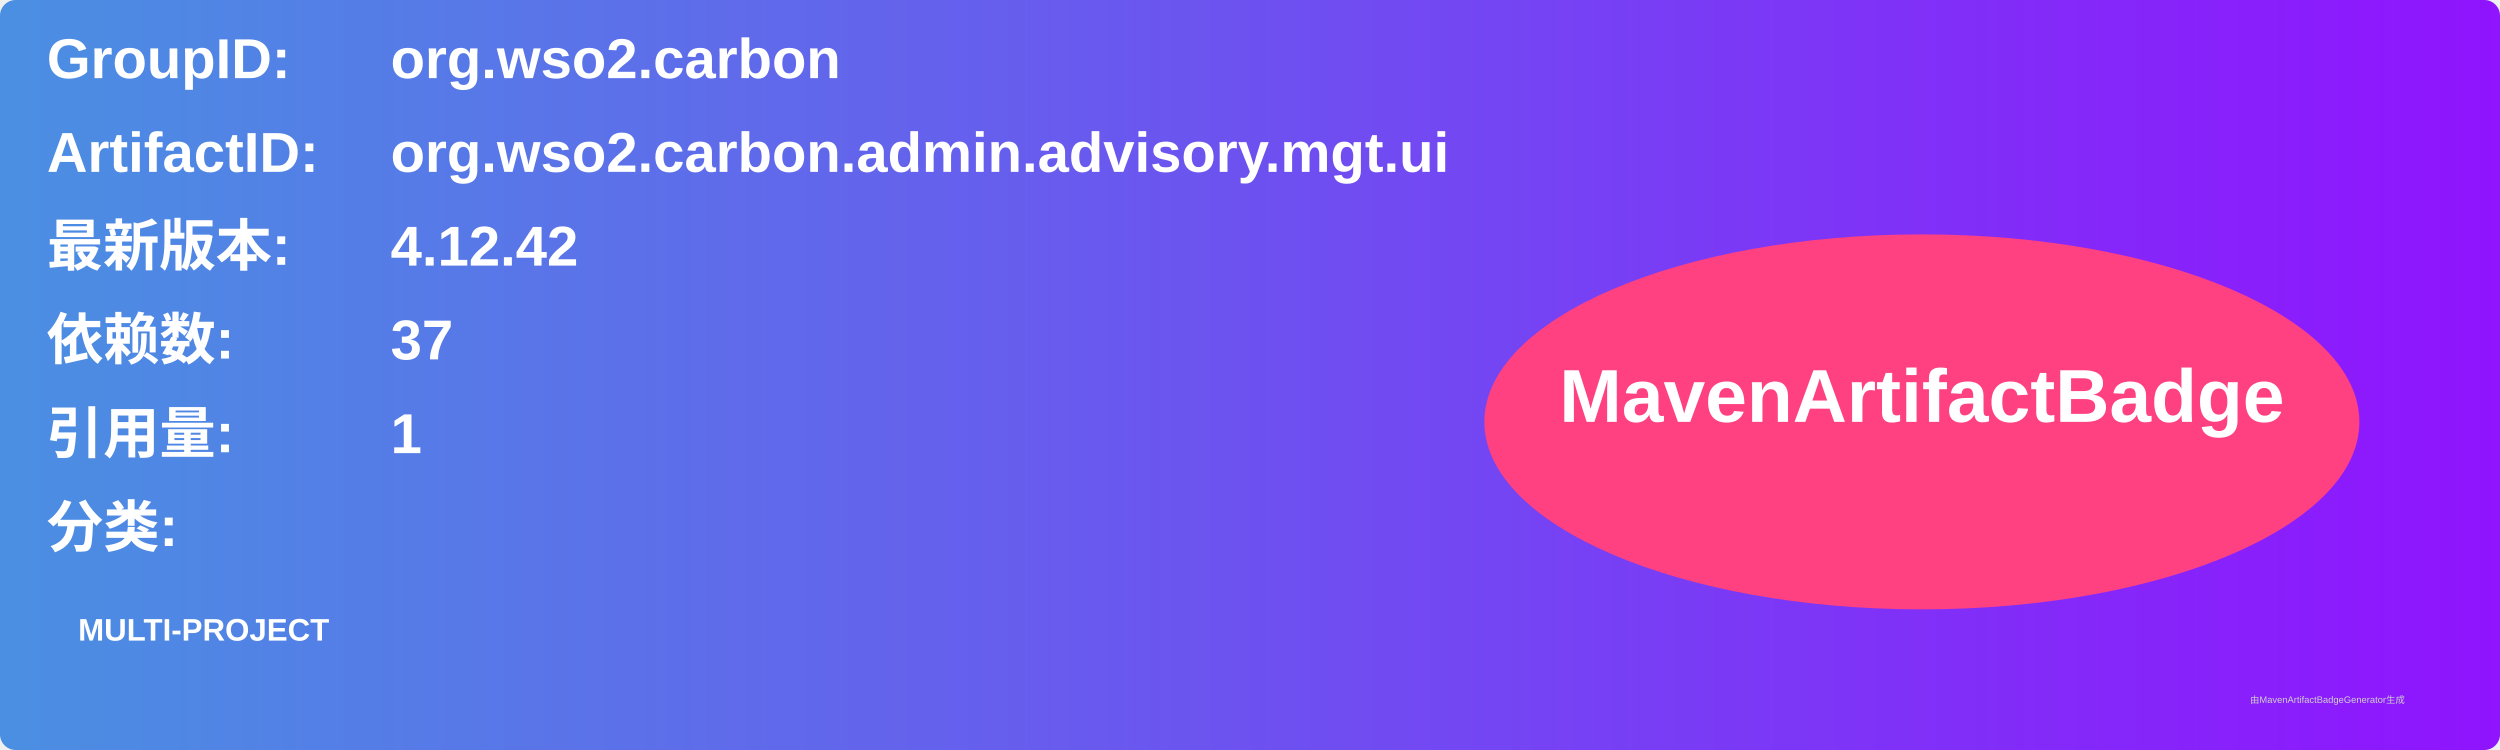
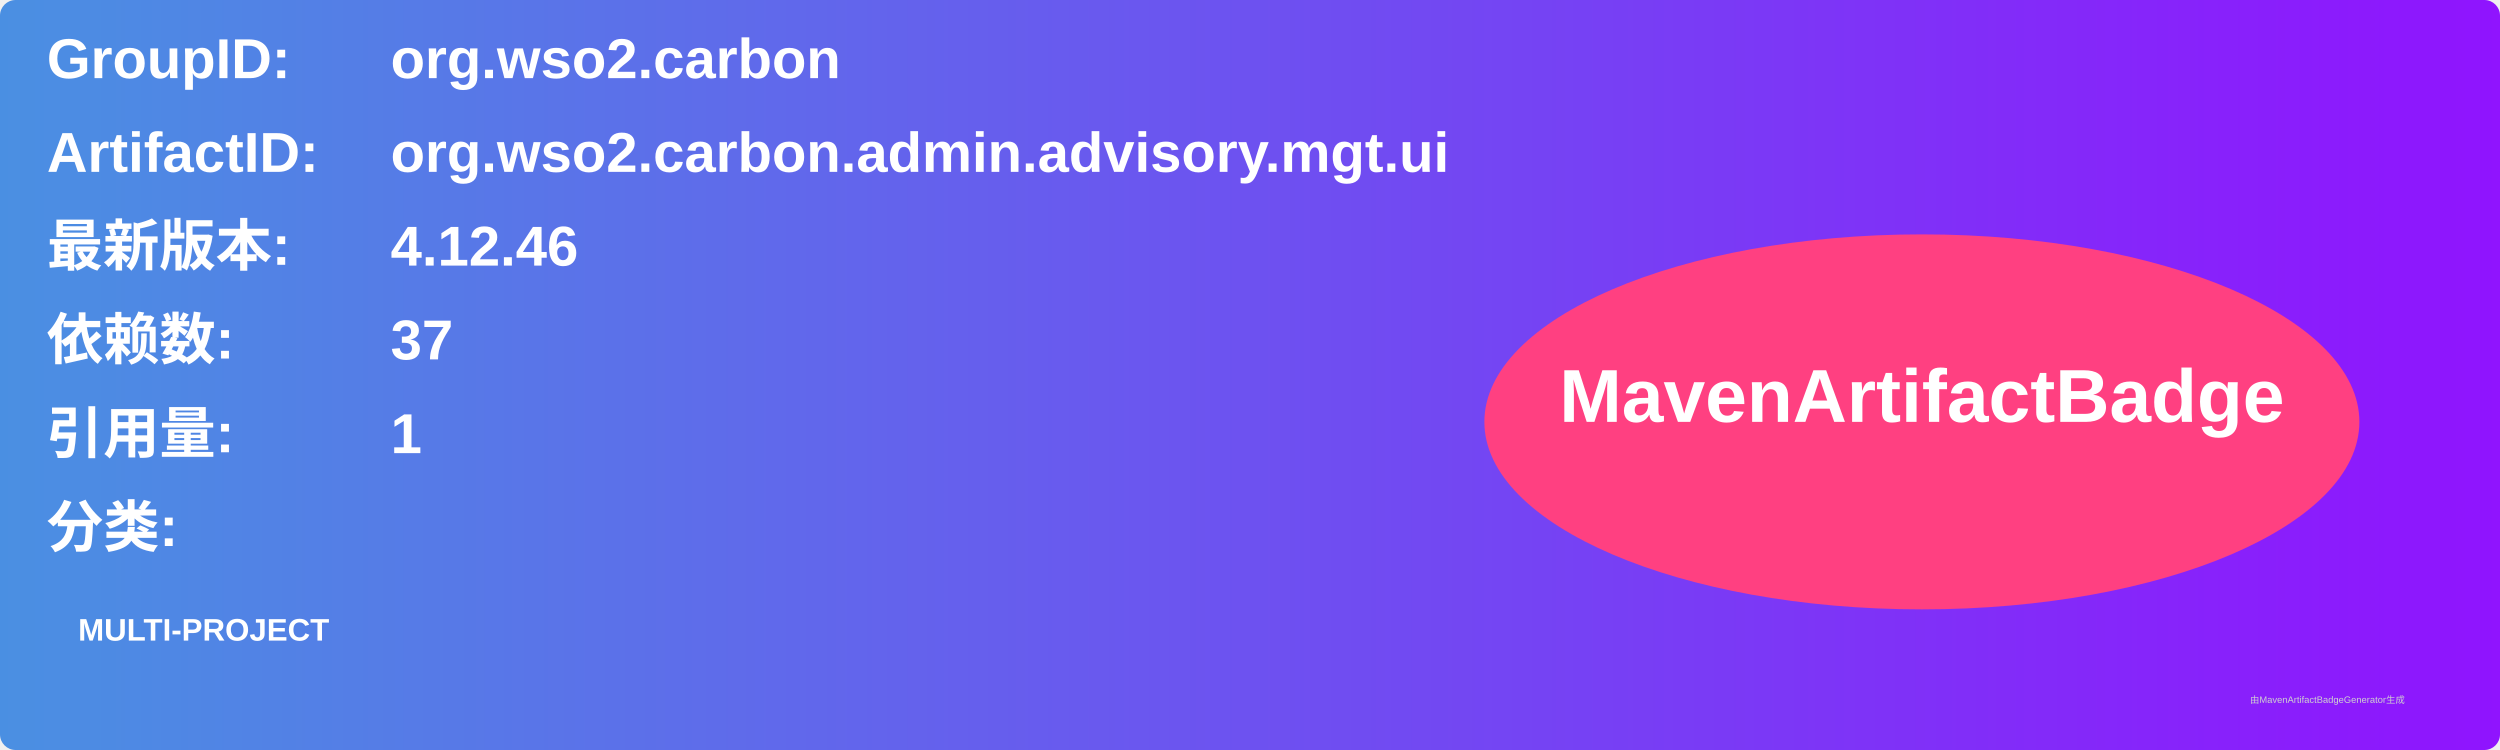
<svg xmlns="http://www.w3.org/2000/svg" width="800" height="240" viewBox="0 0 800 240">
  <linearGradient id="grad" x1="0%" y1="0%" x2="100%" y2="0%">
    <stop offset="0%" stop-color="#4a90e2" />
    <stop offset="100%" stop-color="#9013fe" />
  </linearGradient>
  <rect width="100%" height="100%" rx="5" ry="5" fill="url(#grad)" />
  <g transform="translate(15, 15)">
    <text x="0" y="10" font-family="Arial" font-size="18" fill="white" font-weight="bold" width="260">GroupID:</text>
    <text x="110" y="10" font-family="Arial" font-size="18" fill="white" font-weight="bold" width="460">org.wso2.carbon</text>
    <text x="0" y="40" font-family="Arial" font-size="18" fill="white" font-weight="bold" width="260">ArtifactID:</text>
    <text x="110" y="40" font-family="Arial" font-size="18" fill="white" font-weight="bold" width="460">org.wso2.carbon.admin.advisory.mgt.ui</text>
    <text x="0" y="70" font-family="Arial" font-size="18" fill="white" font-weight="bold">最新版本:</text>
    <text x="110" y="70" font-family="Arial" font-size="18" fill="white" font-weight="bold">
-       <tspan font-weight="bold">4.12.42</tspan>
+       <tspan font-weight="bold">4.12.46</tspan>
    </text>
    <text x="0" y="100" font-family="Arial" font-size="18" fill="white" font-weight="bold">依赖数: </text>
    <text x="110" y="100" font-family="Arial" font-size="18" fill="white">
      <tspan font-weight="bold">37</tspan>
    </text>
    <text x="0" y="130" font-family="Arial" font-size="18" fill="white" font-weight="bold">引用量: </text>
    <text x="110" y="130" font-family="Arial" font-size="18" fill="white">
      <tspan font-weight="bold">1</tspan>
    </text>
    <text x="0" y="160" font-family="Arial" font-size="18" fill="white" font-weight="bold">分类:</text>
    <text x="10" y="190" font-family="Arial" font-size="10" fill="white">
      <tspan font-weight="bold">MULTI-PROJECT</tspan>
    </text>
    <ellipse cx="600" cy="120" rx="140" ry="60" fill="#ff4081" />
    <text x="600" y="120" text-anchor="middle" font-family="Arial" font-size="24" fill="white" font-weight="bold">MavenArtifactBadge</text>
  </g>
  <text x="720" y="225" font-family="Arial" font-size="3" fill="#d0d0d0">由MavenArtifactBadgeGenerator生成</text>
</svg>
